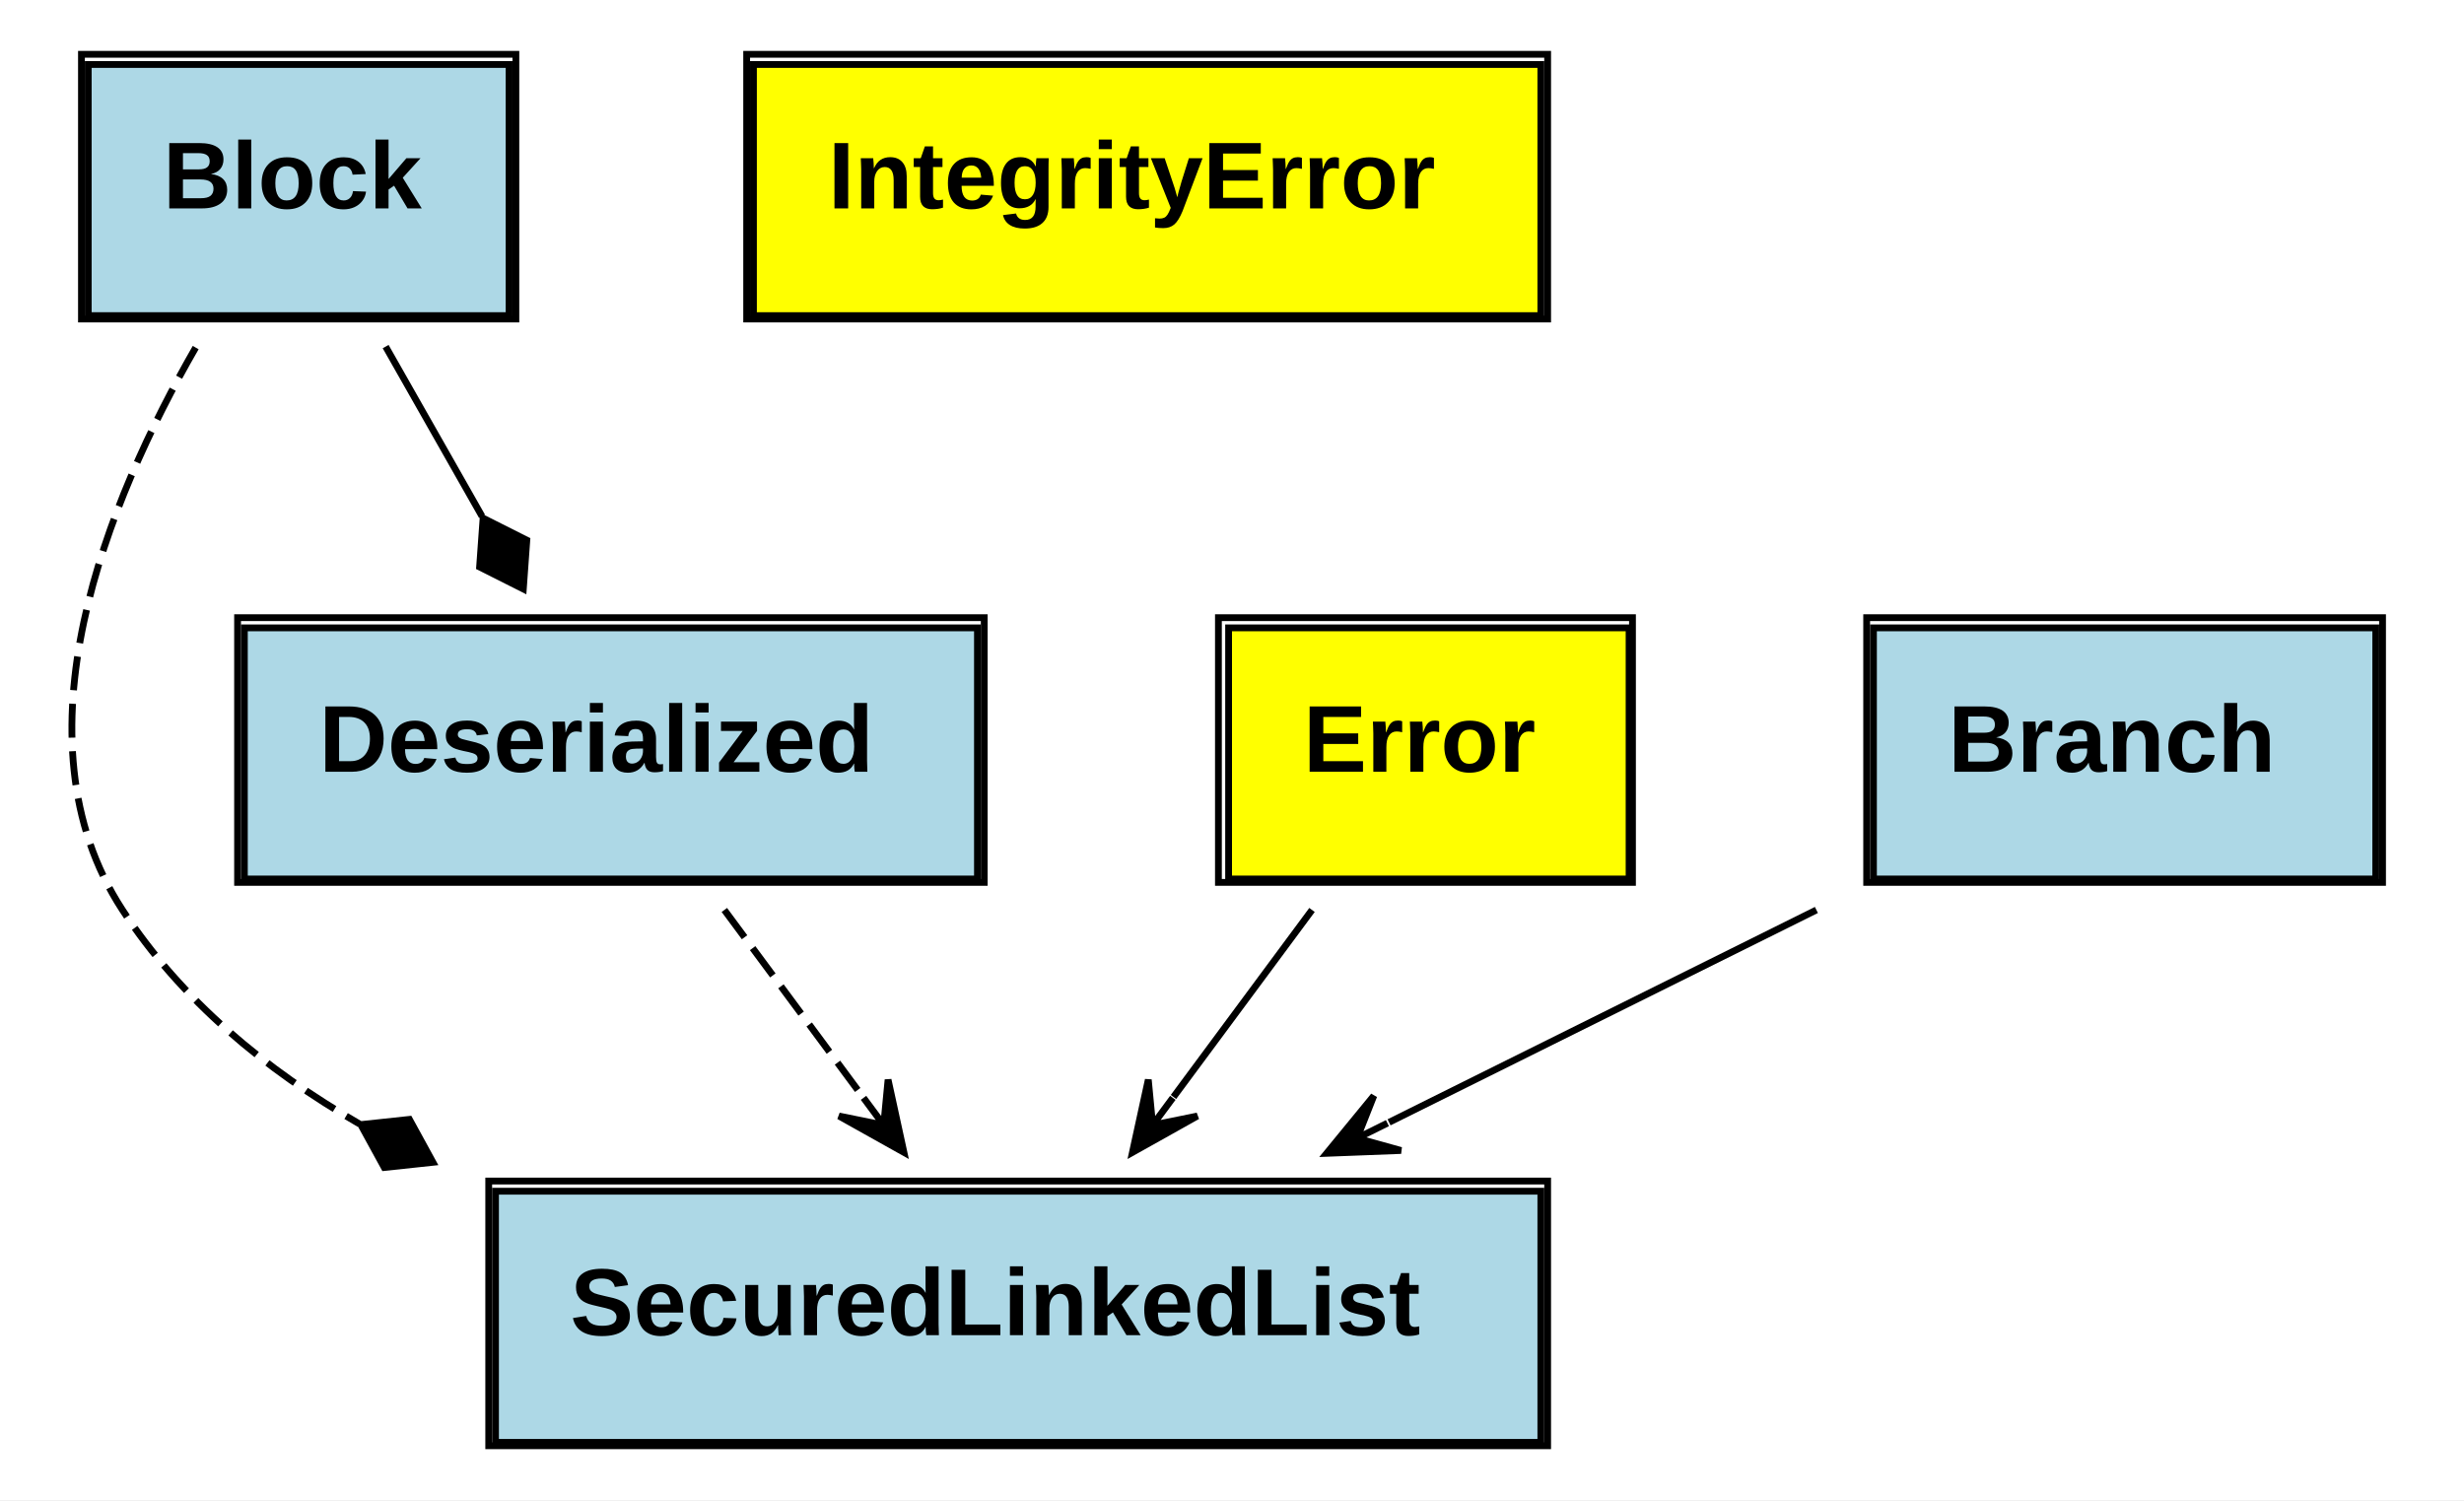
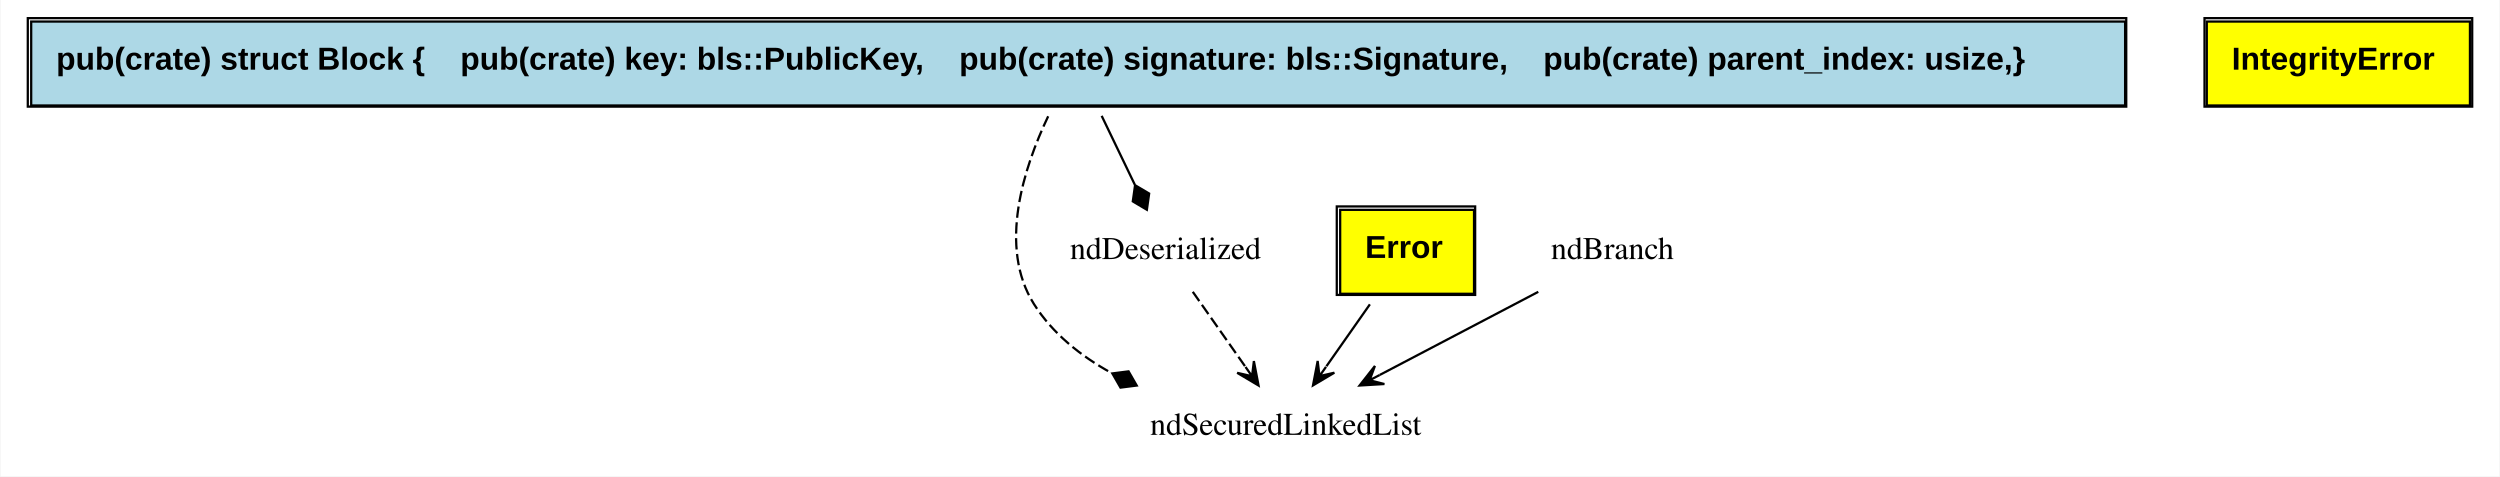
- <svg xmlns="http://www.w3.org/2000/svg" xmlns:xlink="http://www.w3.org/1999/xlink" width="363pt" height="221pt" viewBox="0.00 0.00 363.00 221.00">
-   <g id="graph0" class="graph" transform="scale(1 1) rotate(0) translate(4 217)">
-     <polygon fill="white" stroke="none" points="-4,4 -4,-217 359,-217 359,4 -4,4" />
+ <svg xmlns="http://www.w3.org/2000/svg" xmlns:xlink="http://www.w3.org/1999/xlink" width="1102pt" height="210pt" viewBox="0.00 0.00 1101.50 210.00">
+   <g id="graph0" class="graph" transform="scale(1 1) rotate(0) translate(4 206)">
+     <polygon fill="white" stroke="none" points="-4,4 -4,-206 1097.5,-206 1097.5,4 -4,4" />
    <g id="node1" class="node">
-       <g id="a_node1_0">
-         <a xlink:href="https://github.com/maidsafe/secured_linked_list/blob/master/src/lib.rs#:~:text=struct%20SecuredLinkedList" xlink:title="&lt;TABLE&gt;">
-           <polygon fill="lightblue" stroke="none" points="69,-4.5 69,-41.5 223,-41.5 223,-4.5 69,-4.5" />
-           <polygon fill="none" stroke="black" points="69,-4.5 69,-41.5 223,-41.5 223,-4.5 69,-4.5" />
-           <text text-anchor="start" x="80" y="-20.3" font-family="Arial" font-weight="bold" font-size="14.00">SecuredLinkedList</text>
-           <polygon fill="none" stroke="black" points="68,-4 68,-43 224,-43 224,-4 68,-4" />
-         </a>
-       </g>
+       <text text-anchor="middle" x="562.5" y="-14.3" font-family="Times,serif" font-size="14.00">ndSecuredLinkedList</text>
    </g>
    <g id="node2" class="node">
-       <g id="a_node2_1">
-         <a xlink:href="https://github.com/maidsafe/secured_linked_list/blob/master/src/deserialized.rs#:~:text=struct%20Deserialized" xlink:title="&lt;TABLE&gt;">
-           <polygon fill="lightblue" stroke="none" points="32,-87.5 32,-124.5 140,-124.5 140,-87.5 32,-87.5" />
-           <polygon fill="none" stroke="black" points="32,-87.5 32,-124.5 140,-124.5 140,-87.5 32,-87.5" />
-           <text text-anchor="start" x="43" y="-103.3" font-family="Arial" font-weight="bold" font-size="14.00">Deserialized</text>
-           <polygon fill="none" stroke="black" points="31,-87 31,-126 141,-126 141,-87 31,-87" />
-         </a>
-       </g>
+       <text text-anchor="middle" x="509.5" y="-91.8" font-family="Times,serif" font-size="14.00">ndDeserialized</text>
    </g>
    <g id="edge1" class="edge">
-       <path fill="none" stroke="black" stroke-dasharray="5,2" d="M102.713,-82.937C109.032,-74.407 116.336,-64.547 123.123,-55.384" />
-       <polygon fill="black" stroke="black" points="129.168,-47.223 126.832,-57.937 126.192,-51.241 123.216,-55.258 123.216,-55.258 123.216,-55.258 126.192,-51.241 119.6,-52.58 129.168,-47.223 129.168,-47.223" />
+       <path fill="none" stroke="black" stroke-dasharray="5,2" d="M521.527,-77.368C528.371,-67.618 537.073,-55.222 544.695,-44.363" />
+       <polygon fill="black" stroke="black" points="550.521,-36.064 548.459,-46.834 547.648,-40.157 544.775,-44.249 544.775,-44.249 544.775,-44.249 547.648,-40.157 541.092,-41.663 550.521,-36.064 550.521,-36.064" />
    </g>
    <g id="node3" class="node">
-       <g id="a_node3_2">
+       <g id="a_node3_0">
        <a xlink:href="https://github.com/maidsafe/secured_linked_list/blob/master/src/error.rs#:~:text=enum%20Error" xlink:title="&lt;TABLE&gt;">
-           <polygon fill="yellow" stroke="none" points="177,-87.5 177,-124.5 236,-124.5 236,-87.5 177,-87.5" />
-           <polygon fill="none" stroke="black" points="177,-87.5 177,-124.5 236,-124.5 236,-87.5 177,-87.5" />
-           <text text-anchor="start" x="188" y="-103.3" font-family="Arial" font-weight="bold" font-size="14.00">Error</text>
-           <polygon fill="none" stroke="black" points="175.5,-87 175.5,-126 236.5,-126 236.5,-87 175.5,-87" />
+           <polygon fill="yellow" stroke="none" points="586.5,-76.5 586.5,-113.5 645.5,-113.5 645.5,-76.5 586.5,-76.5" />
+           <polygon fill="none" stroke="black" points="586.5,-76.5 586.5,-113.5 645.5,-113.5 645.5,-76.5 586.5,-76.5" />
+           <text text-anchor="start" x="597.5" y="-92.3" font-family="Arial" font-weight="bold" font-size="14.00">Error</text>
+           <polygon fill="none" stroke="black" points="585,-76 585,-115 646,-115 646,-76 585,-76" />
        </a>
      </g>
    </g>
    <g id="edge2" class="edge">
-       <path fill="none" stroke="black" d="M189.287,-82.937C182.968,-74.407 175.664,-64.547 168.877,-55.384" />
-       <polygon fill="black" stroke="black" points="162.832,-47.223 172.4,-52.58 165.808,-51.241 168.784,-55.258 168.784,-55.258 168.784,-55.258 165.808,-51.241 165.168,-57.937 162.832,-47.223 162.832,-47.223" />
+       <path fill="none" stroke="black" d="M599.598,-71.847C593.561,-63.247 586.645,-53.395 580.433,-44.546" />
+       <polygon fill="black" stroke="black" points="574.514,-36.114 583.943,-41.714 577.387,-40.207 580.26,-44.299 580.26,-44.299 580.26,-44.299 577.387,-40.207 576.577,-46.885 574.514,-36.114 574.514,-36.114" />
    </g>
    <g id="node4" class="node">
-       <g id="a_node4_3">
+       <g id="a_node4_1">
        <a xlink:href="https://github.com/maidsafe/secured_linked_list/blob/master/src/error.rs#:~:text=enum%20IntegrityError" xlink:title="&lt;TABLE&gt;">
-           <polygon fill="yellow" stroke="none" points="107,-170.5 107,-207.5 223,-207.5 223,-170.5 107,-170.5" />
-           <polygon fill="none" stroke="black" points="107,-170.5 107,-207.5 223,-207.5 223,-170.5 107,-170.5" />
-           <text text-anchor="start" x="118" y="-186.3" font-family="Arial" font-weight="bold" font-size="14.00">IntegrityError</text>
-           <polygon fill="none" stroke="black" points="106,-170 106,-209 224,-209 224,-170 106,-170" />
+           <polygon fill="yellow" stroke="none" points="968.5,-159.5 968.5,-196.5 1084.5,-196.5 1084.5,-159.5 968.5,-159.5" />
+           <polygon fill="none" stroke="black" points="968.5,-159.5 968.5,-196.5 1084.5,-196.5 1084.5,-159.5 968.5,-159.5" />
+           <text text-anchor="start" x="979.5" y="-175.3" font-family="Arial" font-weight="bold" font-size="14.00">IntegrityError</text>
+           <polygon fill="none" stroke="black" points="967.5,-159 967.5,-198 1085.5,-198 1085.5,-159 967.5,-159" />
        </a>
      </g>
    </g>
    <g id="node5" class="node">
-       <g id="a_node5_4">
-         <a xlink:href="https://github.com/maidsafe/secured_linked_list/blob/master/src/branch.rs#:~:text=struct%20Branch" xlink:title="&lt;TABLE&gt;">
-           <polygon fill="lightblue" stroke="none" points="272,-87.5 272,-124.5 346,-124.5 346,-87.5 272,-87.5" />
-           <polygon fill="none" stroke="black" points="272,-87.5 272,-124.5 346,-124.5 346,-87.5 272,-87.5" />
-           <text text-anchor="start" x="283" y="-103.3" font-family="Arial" font-weight="bold" font-size="14.00">Branch</text>
-           <polygon fill="none" stroke="black" points="271,-87 271,-126 347,-126 347,-87 271,-87" />
-         </a>
-       </g>
+       <text text-anchor="middle" x="706.5" y="-91.8" font-family="Times,serif" font-size="14.00">ndBranch</text>
    </g>
    <g id="edge3" class="edge">
-       <path fill="none" stroke="black" d="M263.595,-82.937C244.072,-73.235 221.085,-61.812 200.638,-51.651" />
-       <polygon fill="black" stroke="black" points="191.444,-47.082 202.401,-47.503 195.921,-49.307 200.399,-51.533 200.399,-51.533 200.399,-51.533 195.921,-49.307 198.396,-55.562 191.444,-47.082 191.444,-47.082" />
+       <path fill="none" stroke="black" d="M673.824,-77.368C653.111,-66.508 626.136,-52.364 603.926,-40.72" />
+       <polygon fill="black" stroke="black" points="595.047,-36.064 605.993,-36.722 599.475,-38.386 603.903,-40.708 603.903,-40.708 603.903,-40.708 599.475,-38.386 601.813,-44.693 595.047,-36.064 595.047,-36.064" />
    </g>
    <g id="node6" class="node">
-       <g id="a_node6_5">
+       <g id="a_node6_2">
        <a xlink:href="https://github.com/maidsafe/secured_linked_list/blob/master/src/block.rs#:~:text=struct%20Block" xlink:title="&lt;TABLE&gt;">
-           <polygon fill="lightblue" stroke="none" points="9,-170.5 9,-207.5 71,-207.5 71,-170.5 9,-170.5" />
-           <polygon fill="none" stroke="black" points="9,-170.5 9,-207.5 71,-207.5 71,-170.5 9,-170.5" />
-           <text text-anchor="start" x="20" y="-186.3" font-family="Arial" font-weight="bold" font-size="14.00">Block</text>
-           <polygon fill="none" stroke="black" points="8,-170 8,-209 72,-209 72,-170 8,-170" />
+           <polygon fill="lightblue" stroke="none" points="9.5,-159.5 9.5,-196.5 932.5,-196.5 932.5,-159.5 9.5,-159.5" />
+           <polygon fill="none" stroke="black" points="9.5,-159.5 9.5,-196.5 932.5,-196.5 932.5,-159.5 9.5,-159.5" />
+           <text text-anchor="start" x="20.5" y="-175.3" font-family="Arial" font-weight="bold" font-size="14.00">pub(crate) struct Block {    pub(crate) key: bls::PublicKey,    pub(crate) signature: bls::Signature,    pub(crate) parent_index: usize,}</text>
+           <polygon fill="none" stroke="black" points="8,-159 8,-198 933,-198 933,-159 8,-159" />
        </a>
      </g>
    </g>
    <g id="edge4" class="edge">
-       <path fill="none" stroke="black" stroke-dasharray="5,2" d="M24.829,-165.792C11.811,-143.185 -2.46,-108.299 14,-83 22.66,-69.689 35.118,-59.384 48.963,-51.412" />
-       <polygon fill="black" stroke="black" points="49.146,-51.316 52.611,-44.993 59.781,-45.759 56.316,-52.083 49.146,-51.316" />
+       <path fill="none" stroke="black" stroke-dasharray="5,2" d="M457.787,-154.745C447.009,-132.101 435.616,-97.186 451.5,-72 459.725,-58.959 472.139,-49.058 485.726,-41.563" />
+       <polygon fill="black" stroke="black" points="486.069,-41.393 489.663,-35.142 496.816,-36.055 493.222,-42.306 486.069,-41.393" />
    </g>
    <g id="edge5" class="edge">
-       <path fill="none" stroke="black" d="M52.814,-165.937C57.213,-158.19 62.235,-149.347 67.018,-140.925" />
-       <polygon fill="black" stroke="black" points="67.17,-140.658 66.654,-133.465 73.096,-130.223 73.611,-137.416 67.17,-140.658" />
+       <path fill="none" stroke="black" d="M481.364,-154.937C485.9,-145.516 491.217,-134.473 496,-124.538" />
+       <polygon fill="black" stroke="black" points="496.086,-124.36 495.085,-117.219 501.292,-113.548 502.293,-120.689 496.086,-124.36" />
    </g>
  </g>
</svg>
